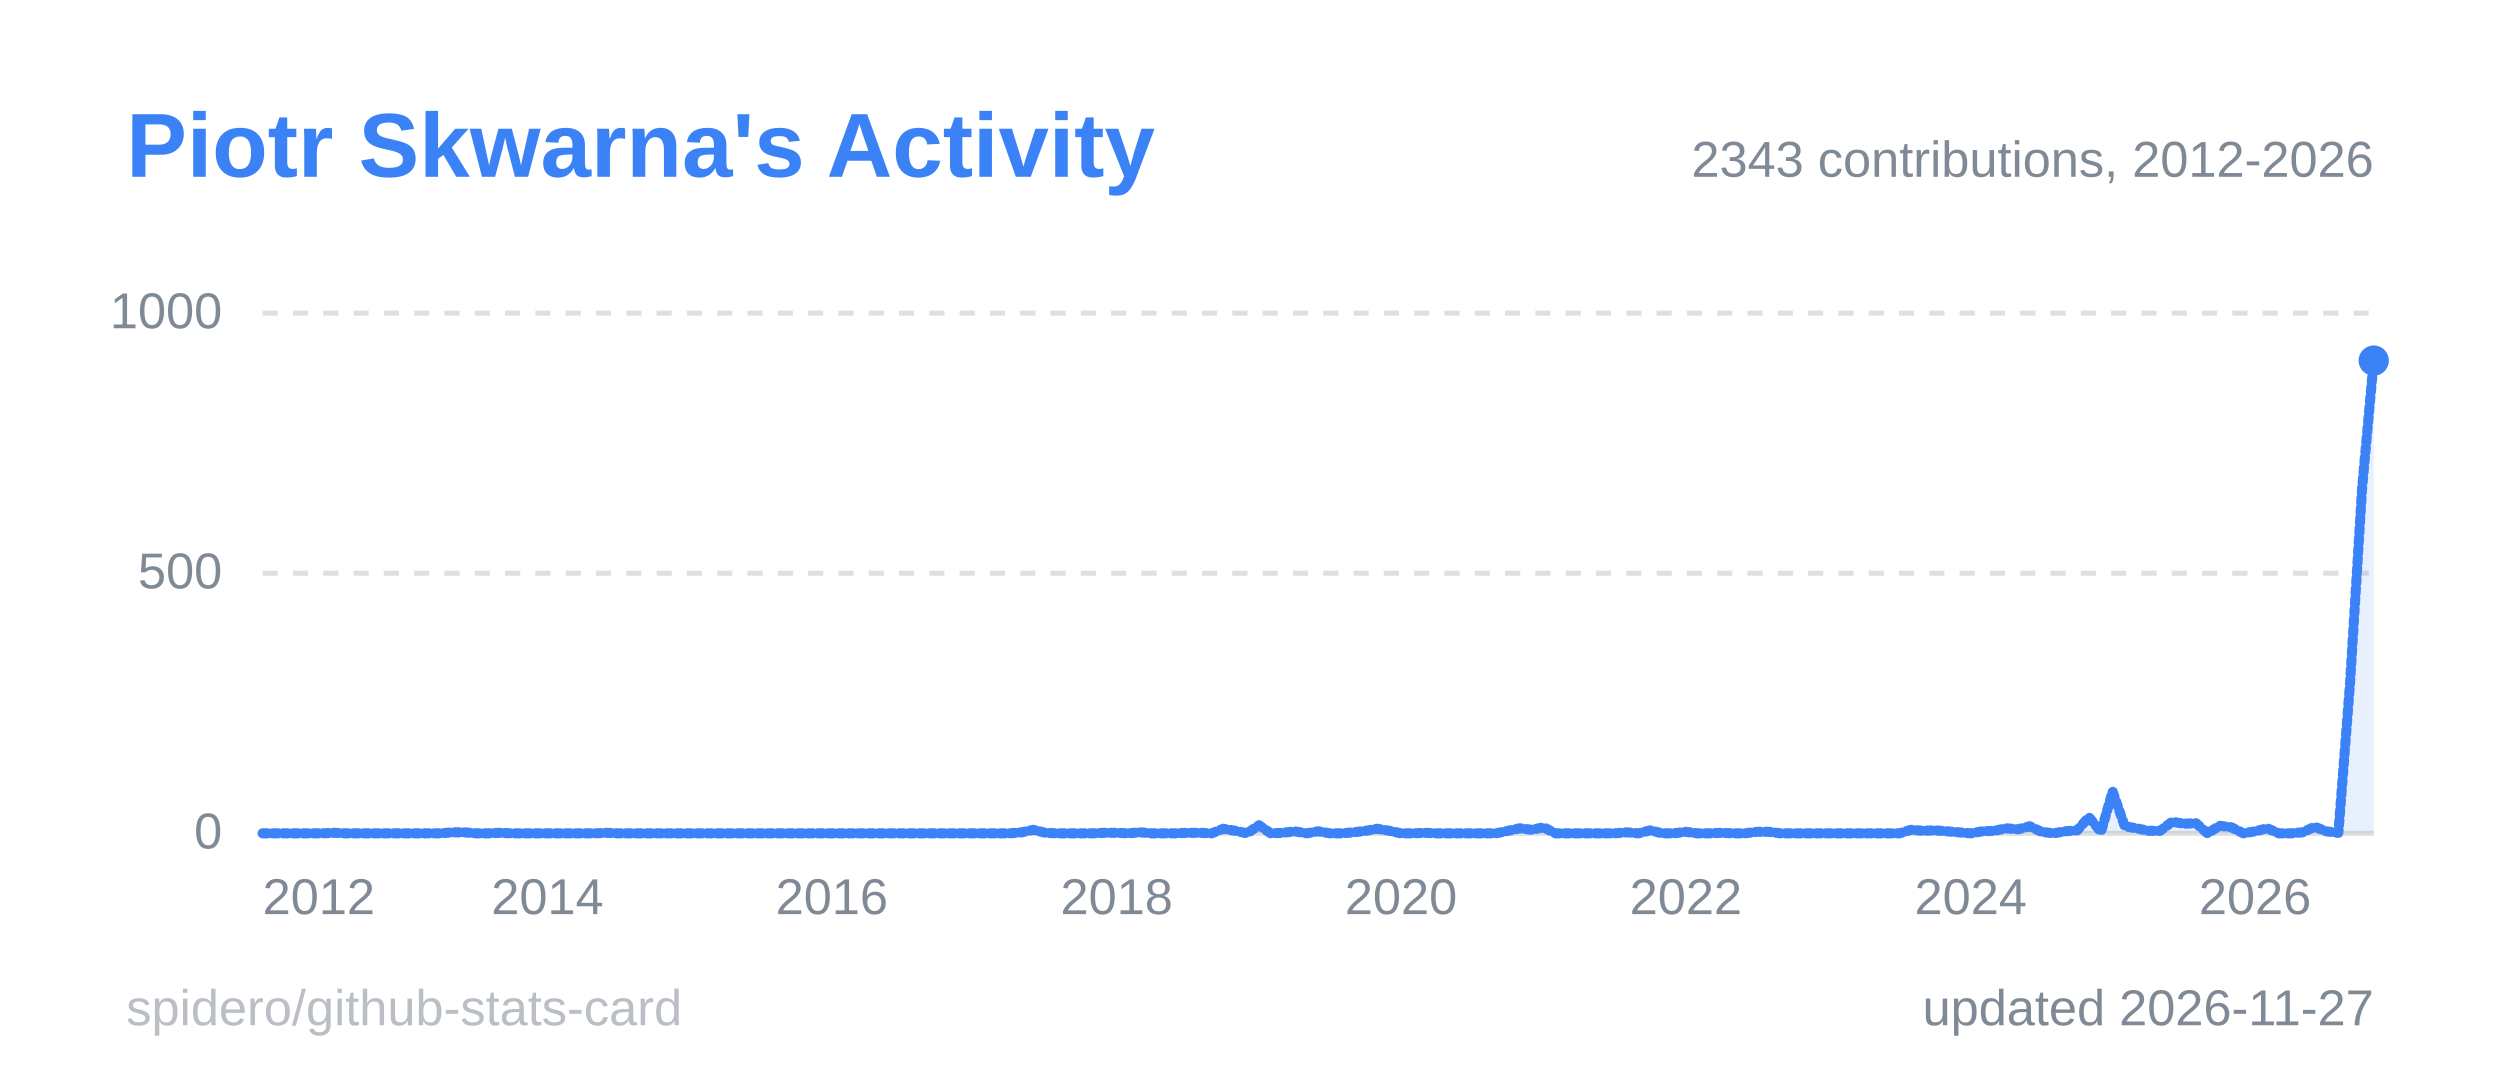
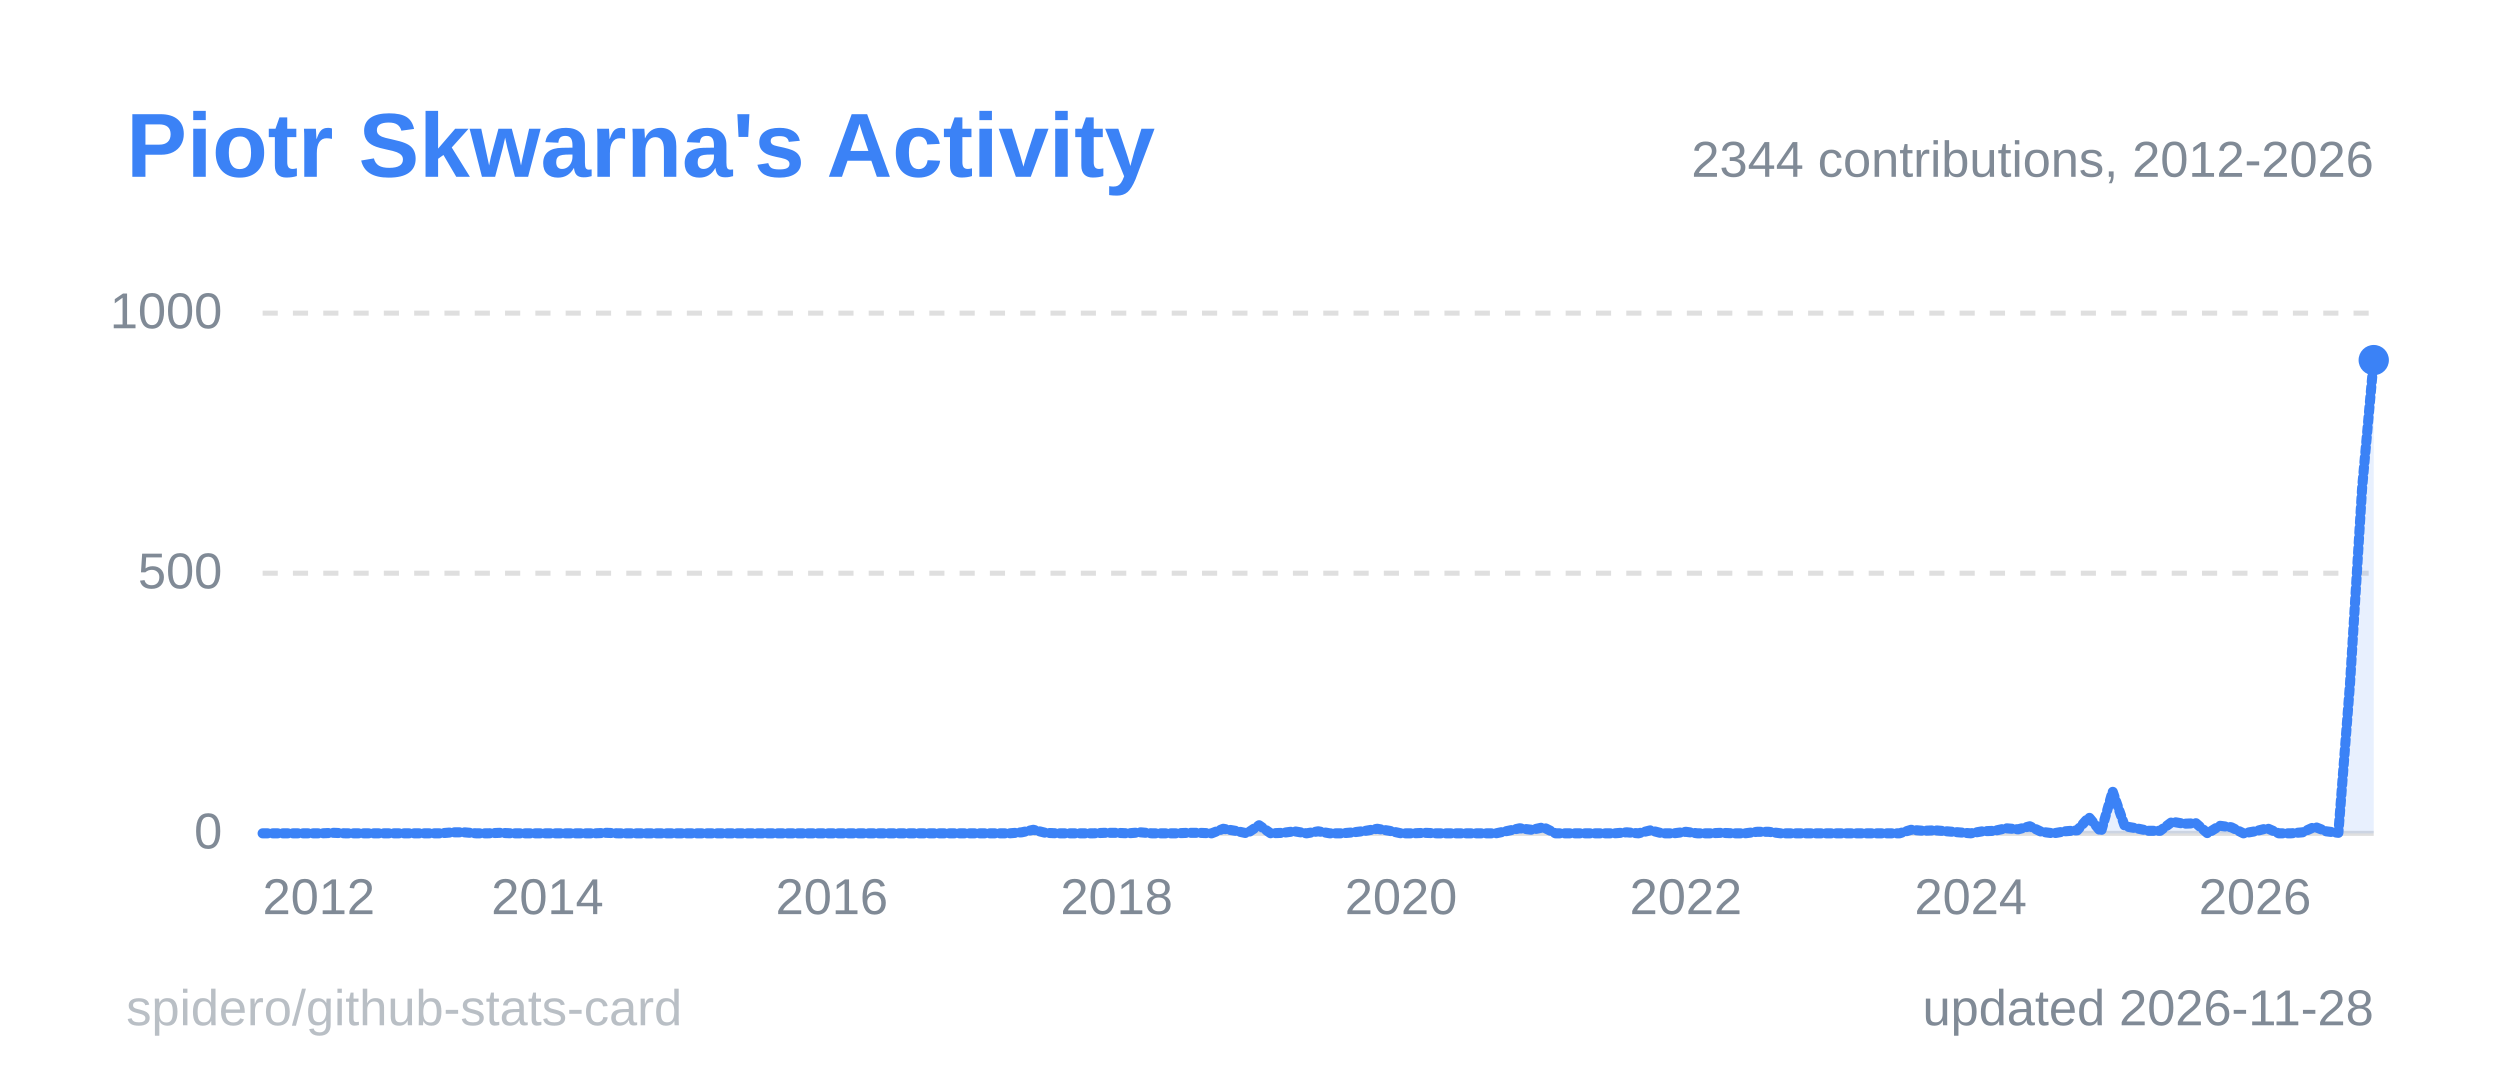
<svg xmlns="http://www.w3.org/2000/svg" width="495" height="215" viewBox="0 0 495 215" role="img" aria-label="Piotr Skwarna's Activity">
  <style>
  .title { font: 600 18px 'Segoe UI', Ubuntu, 'Helvetica Neue', Arial, sans-serif; fill: #3b82f6; }
  .label { font: 600 13px 'Segoe UI', Ubuntu, 'Helvetica Neue', Arial, sans-serif; fill: #808a96; }
  .value { font: 700 13px 'Segoe UI', Ubuntu, 'Helvetica Neue', Arial, sans-serif; fill: #808a96; }
  .big { font: 700 22px 'Segoe UI', Ubuntu, 'Helvetica Neue', Arial, sans-serif; fill: #808a96; }
  .small { font: 400 10px 'Segoe UI', Ubuntu, 'Helvetica Neue', Arial, sans-serif; fill: #808a96; }
  .credit { opacity: .55; }
  /* Visible by default; the animation only fades in from 0 (no-animation renderers show the final state) */
  .fade { animation: fade .5s ease-in-out backwards; }
  @keyframes fade { from { opacity: 0; } }
  @media (prefers-reduced-motion: reduce) { * { animation: none !important; } }
  .draw { stroke-dasharray: 1; stroke-dashoffset: 0; animation: draw 1.4s ease-out backwards; }
  @keyframes draw { from { stroke-dashoffset: 1; } }
</style>
  <rect x="0.5" y="0.5" width="494" height="214" rx="6" fill="none" stroke="none" />
  <text x="25" y="35" class="title">Piotr Skwarna's Activity</text>
  <line x1="52" y1="165.0" x2="470" y2="165.0" stroke="#80808040" stroke-width="1" />
  <text x="44" y="168.0" text-anchor="end" class="small">0</text>
  <line x1="52" y1="113.5" x2="470" y2="113.5" stroke="#80808040" stroke-width="1" stroke-dasharray="3 3" />
  <text x="44" y="116.5" text-anchor="end" class="small">500</text>
  <line x1="52" y1="62.0" x2="470" y2="62.0" stroke="#80808040" stroke-width="1" stroke-dasharray="3 3" />
  <text x="44" y="65.0" text-anchor="end" class="small">1000</text>
  <line x1="52.0" y1="165" x2="52.0" y2="169" stroke="none" />
  <text x="52.0" y="181" text-anchor="start" class="small">2012</text>
  <line x1="108.4" y1="165" x2="108.4" y2="169" stroke="none" />
  <text x="108.4" y="181" text-anchor="middle" class="small">2014</text>
  <line x1="164.7" y1="165" x2="164.7" y2="169" stroke="none" />
  <text x="164.7" y="181" text-anchor="middle" class="small">2016</text>
  <line x1="221.1" y1="165" x2="221.1" y2="169" stroke="none" />
  <text x="221.1" y="181" text-anchor="middle" class="small">2018</text>
  <line x1="277.4" y1="165" x2="277.4" y2="169" stroke="none" />
  <text x="277.4" y="181" text-anchor="middle" class="small">2020</text>
  <line x1="333.8" y1="165" x2="333.8" y2="169" stroke="none" />
  <text x="333.8" y="181" text-anchor="middle" class="small">2022</text>
  <line x1="390.2" y1="165" x2="390.2" y2="169" stroke="none" />
  <text x="390.2" y="181" text-anchor="middle" class="small">2024</text>
  <line x1="446.5" y1="165" x2="446.5" y2="169" stroke="none" />
  <text x="446.5" y="181" text-anchor="middle" class="small">2026</text>
-   <path d="M52.0,165.0 L54.3,165.0 L56.7,165.0 L59.0,165.0 L61.4,165.0 L63.7,165.0 L66.1,164.9 L68.4,165.0 L70.8,165.0 L73.1,165.0 L75.5,165.0 L77.8,165.0 L80.2,165.0 L82.5,165.0 L84.9,165.0 L87.2,165.0 L89.6,164.8 L91.9,164.8 L94.3,165.0 L96.6,165.0 L99.0,164.9 L101.3,165.0 L103.7,165.0 L106.0,165.0 L108.4,165.0 L110.7,165.0 L113.1,165.0 L115.4,165.0 L117.8,165.0 L120.1,164.9 L122.4,165.0 L124.8,165.0 L127.1,165.0 L129.5,165.0 L131.8,165.0 L134.2,165.0 L136.5,165.0 L138.9,165.0 L141.2,165.0 L143.6,165.0 L145.9,165.0 L148.3,165.0 L150.6,165.0 L153.0,165.0 L155.3,165.0 L157.7,165.0 L160.0,165.0 L162.4,165.0 L164.7,165.0 L167.1,165.0 L169.4,165.0 L171.8,165.0 L174.1,165.0 L176.5,165.0 L178.8,165.0 L181.2,165.0 L183.5,165.0 L185.9,165.0 L188.2,165.0 L190.6,165.0 L192.9,165.0 L195.2,165.0 L197.6,165.0 L199.9,165.0 L202.3,164.8 L204.6,164.3 L207.0,164.9 L209.3,165.0 L211.7,165.0 L214.0,165.0 L216.4,165.0 L218.7,164.9 L221.1,164.9 L223.4,165.0 L225.8,164.8 L228.1,165.0 L230.5,165.0 L232.8,165.0 L235.2,164.9 L237.5,164.9 L239.9,165.0 L242.2,164.1 L244.6,164.5 L246.9,165.0 L249.3,163.4 L251.6,165.0 L254.0,164.9 L256.3,164.6 L258.7,165.0 L261.0,164.6 L263.3,165.0 L265.7,165.0 L268.0,164.8 L270.4,164.5 L272.7,164.1 L275.1,164.5 L277.4,165.0 L279.8,165.0 L282.1,164.9 L284.5,165.0 L286.8,165.0 L289.2,165.0 L291.5,165.0 L293.9,165.0 L296.2,165.0 L298.6,164.5 L300.9,164.0 L303.3,164.3 L305.6,163.8 L308.0,165.0 L310.3,165.0 L312.7,165.0 L315.0,165.0 L317.4,165.0 L319.7,165.0 L322.1,164.8 L324.4,165.0 L326.8,164.4 L329.1,165.0 L331.4,165.0 L333.8,164.7 L336.1,165.0 L338.5,165.0 L340.8,164.9 L343.2,165.0 L345.5,165.0 L347.9,164.7 L350.2,164.7 L352.6,165.0 L354.9,165.0 L357.3,165.0 L359.6,165.0 L362.0,165.0 L364.3,165.0 L366.7,165.0 L369.0,165.0 L371.4,165.0 L373.7,165.0 L376.1,165.0 L378.4,164.3 L380.8,164.5 L383.1,164.4 L385.5,164.6 L387.8,164.8 L390.2,165.0 L392.5,164.6 L394.9,164.5 L397.2,164.0 L399.6,164.2 L401.9,163.6 L404.2,164.7 L406.6,165.0 L408.9,164.6 L411.3,164.4 L413.6,161.8 L416.0,164.7 L418.3,156.7 L420.7,163.6 L423.0,164.0 L425.4,164.5 L427.7,164.5 L430.1,162.7 L432.4,163.1 L434.8,163.0 L437.1,165.0 L439.5,163.5 L441.8,163.8 L444.2,165.0 L446.5,164.6 L448.9,164.0 L451.2,165.0 L453.6,165.0 L455.9,164.8 L458.3,163.7 L460.6,164.6 L463.0,164.9 L465.3,135.4 L467.7,96.6 L470.0,71.4 L470.0,165 L52.0,165 Z" fill="#3b82f6" fill-opacity="0.12" class="fade" style="animation-delay:600ms" />
-   <path d="M52.0,165.0 L54.3,165.0 L56.7,165.0 L59.0,165.0 L61.4,165.0 L63.7,165.0 L66.1,164.9 L68.4,165.0 L70.8,165.0 L73.1,165.0 L75.5,165.0 L77.8,165.0 L80.2,165.0 L82.5,165.0 L84.9,165.0 L87.2,165.0 L89.6,164.8 L91.9,164.8 L94.3,165.0 L96.6,165.0 L99.0,164.9 L101.3,165.0 L103.7,165.0 L106.0,165.0 L108.4,165.0 L110.7,165.0 L113.1,165.0 L115.4,165.0 L117.8,165.0 L120.1,164.9 L122.4,165.0 L124.8,165.0 L127.1,165.0 L129.5,165.0 L131.8,165.0 L134.2,165.0 L136.5,165.0 L138.9,165.0 L141.2,165.0 L143.6,165.0 L145.9,165.0 L148.3,165.0 L150.6,165.0 L153.0,165.0 L155.3,165.0 L157.7,165.0 L160.0,165.0 L162.4,165.0 L164.7,165.0 L167.1,165.0 L169.4,165.0 L171.8,165.0 L174.1,165.0 L176.5,165.0 L178.8,165.0 L181.2,165.0 L183.5,165.0 L185.9,165.0 L188.2,165.0 L190.6,165.0 L192.9,165.0 L195.2,165.0 L197.6,165.0 L199.9,165.0 L202.3,164.8 L204.6,164.3 L207.0,164.9 L209.3,165.0 L211.7,165.0 L214.0,165.0 L216.4,165.0 L218.7,164.9 L221.1,164.9 L223.4,165.0 L225.8,164.8 L228.1,165.0 L230.5,165.0 L232.8,165.0 L235.2,164.9 L237.5,164.9 L239.9,165.0 L242.2,164.1 L244.6,164.5 L246.9,165.0 L249.3,163.4 L251.6,165.0 L254.0,164.9 L256.3,164.6 L258.7,165.0 L261.0,164.6 L263.3,165.0 L265.7,165.0 L268.0,164.8 L270.4,164.5 L272.7,164.1 L275.1,164.5 L277.4,165.0 L279.8,165.0 L282.1,164.9 L284.5,165.0 L286.8,165.0 L289.2,165.0 L291.5,165.0 L293.9,165.0 L296.2,165.0 L298.6,164.5 L300.9,164.0 L303.3,164.3 L305.6,163.8 L308.0,165.0 L310.3,165.0 L312.7,165.0 L315.0,165.0 L317.4,165.0 L319.7,165.0 L322.1,164.8 L324.4,165.0 L326.8,164.4 L329.1,165.0 L331.4,165.0 L333.8,164.7 L336.1,165.0 L338.5,165.0 L340.8,164.9 L343.2,165.0 L345.5,165.0 L347.9,164.7 L350.2,164.7 L352.6,165.0 L354.9,165.0 L357.3,165.0 L359.6,165.0 L362.0,165.0 L364.3,165.0 L366.7,165.0 L369.0,165.0 L371.4,165.0 L373.7,165.0 L376.1,165.0 L378.4,164.3 L380.8,164.5 L383.1,164.4 L385.5,164.6 L387.8,164.8 L390.2,165.0 L392.5,164.6 L394.9,164.5 L397.2,164.0 L399.6,164.2 L401.9,163.6 L404.2,164.7 L406.6,165.0 L408.9,164.6 L411.3,164.4 L413.6,161.8 L416.0,164.7 L418.3,156.7 L420.7,163.6 L423.0,164.0 L425.4,164.5 L427.7,164.5 L430.1,162.7 L432.4,163.1 L434.8,163.0 L437.1,165.0 L439.5,163.5 L441.8,163.8 L444.2,165.0 L446.5,164.6 L448.9,164.0 L451.2,165.0 L453.6,165.0 L455.9,164.8 L458.3,163.7 L460.6,164.6 L463.0,164.9 L465.3,135.4 L467.7,96.6 L470.0,71.4" pathLength="1" fill="none" stroke="#3b82f6" stroke-width="2" stroke-linejoin="round" stroke-linecap="round" class="draw" style="animation-delay:200ms" />
-   <circle cx="470.0" cy="71.4" r="3" fill="#3b82f6" class="fade" style="animation-delay:900ms" />
-   <text x="470" y="35" text-anchor="end" class="small">2343 contributions, 2012-2026</text>
-   <text x="470" y="203" text-anchor="end" class="small">updated 2026-11-27</text>
+   <path d="M52.0,165.0 L54.3,165.0 L56.7,165.0 L59.0,165.0 L61.4,165.0 L63.7,165.0 L66.1,164.9 L68.4,165.0 L70.8,165.0 L73.1,165.0 L75.5,165.0 L77.8,165.0 L80.2,165.0 L82.5,165.0 L84.9,165.0 L87.2,165.0 L89.6,164.8 L91.9,164.8 L94.3,165.0 L96.6,165.0 L99.0,164.9 L101.3,165.0 L103.7,165.0 L106.0,165.0 L108.4,165.0 L110.7,165.0 L113.1,165.0 L115.4,165.0 L117.8,165.0 L120.1,164.9 L122.4,165.0 L124.8,165.0 L127.1,165.0 L129.5,165.0 L131.8,165.0 L134.2,165.0 L136.5,165.0 L138.9,165.0 L141.2,165.0 L143.6,165.0 L145.9,165.0 L148.3,165.0 L150.6,165.0 L153.0,165.0 L155.3,165.0 L157.7,165.0 L160.0,165.0 L162.4,165.0 L164.7,165.0 L167.1,165.0 L169.4,165.0 L171.8,165.0 L174.1,165.0 L176.5,165.0 L178.8,165.0 L181.2,165.0 L183.5,165.0 L185.9,165.0 L188.2,165.0 L190.6,165.0 L192.9,165.0 L195.2,165.0 L197.6,165.0 L199.9,165.0 L202.3,164.8 L204.6,164.3 L207.0,164.9 L209.3,165.0 L211.7,165.0 L214.0,165.0 L216.4,165.0 L218.7,164.9 L221.1,164.9 L223.4,165.0 L225.8,164.8 L228.1,165.0 L230.5,165.0 L232.8,165.0 L235.2,164.9 L237.5,164.9 L239.9,165.0 L242.2,164.1 L244.6,164.5 L246.9,165.0 L249.3,163.4 L251.6,165.0 L254.0,164.9 L256.3,164.6 L258.7,165.0 L261.0,164.6 L263.3,165.0 L265.7,165.0 L268.0,164.8 L270.4,164.5 L272.7,164.1 L275.1,164.5 L277.4,165.0 L279.8,165.0 L282.1,164.9 L284.5,165.0 L286.8,165.0 L289.2,165.0 L291.5,165.0 L293.9,165.0 L296.2,165.0 L298.6,164.5 L300.9,164.0 L303.3,164.3 L305.6,163.8 L308.0,165.0 L310.3,165.0 L312.7,165.0 L315.0,165.0 L317.4,165.0 L319.7,165.0 L322.1,164.8 L324.4,165.0 L326.8,164.4 L329.1,165.0 L331.4,165.0 L333.8,164.7 L336.1,165.0 L338.5,165.0 L340.8,164.9 L343.2,165.0 L345.5,165.0 L347.9,164.7 L350.2,164.7 L352.6,165.0 L354.9,165.0 L357.3,165.0 L359.6,165.0 L362.0,165.0 L364.3,165.0 L366.7,165.0 L369.0,165.0 L371.4,165.0 L373.7,165.0 L376.1,165.0 L378.4,164.3 L380.8,164.5 L383.1,164.4 L385.5,164.6 L387.8,164.8 L390.2,165.0 L392.5,164.6 L394.9,164.5 L397.2,164.0 L399.6,164.2 L401.9,163.6 L404.2,164.7 L406.6,165.0 L408.9,164.6 L411.3,164.4 L413.6,161.8 L416.0,164.7 L418.3,156.7 L420.7,163.6 L423.0,164.0 L425.4,164.5 L427.7,164.5 L430.1,162.7 L432.4,163.1 L434.8,163.0 L437.1,165.0 L439.5,163.5 L441.8,163.8 L444.2,165.0 L446.5,164.6 L448.9,164.0 L451.2,165.0 L453.6,165.0 L455.9,164.8 L458.3,163.7 L460.6,164.6 L463.0,164.9 L465.3,135.4 L467.7,96.6 L470.0,71.3 L470.0,165 L52.0,165 Z" fill="#3b82f6" fill-opacity="0.12" class="fade" style="animation-delay:600ms" />
+   <path d="M52.0,165.0 L54.3,165.0 L56.7,165.0 L59.0,165.0 L61.4,165.0 L63.7,165.0 L66.1,164.9 L68.4,165.0 L70.8,165.0 L73.1,165.0 L75.5,165.0 L77.8,165.0 L80.2,165.0 L82.5,165.0 L84.9,165.0 L87.2,165.0 L89.6,164.8 L91.9,164.8 L94.3,165.0 L96.6,165.0 L99.0,164.9 L101.3,165.0 L103.7,165.0 L106.0,165.0 L108.4,165.0 L110.7,165.0 L113.1,165.0 L115.4,165.0 L117.8,165.0 L120.1,164.9 L122.4,165.0 L124.8,165.0 L127.1,165.0 L129.5,165.0 L131.8,165.0 L134.2,165.0 L136.5,165.0 L138.9,165.0 L141.2,165.0 L143.6,165.0 L145.9,165.0 L148.3,165.0 L150.6,165.0 L153.0,165.0 L155.3,165.0 L157.7,165.0 L160.0,165.0 L162.4,165.0 L164.7,165.0 L167.1,165.0 L169.4,165.0 L171.8,165.0 L174.1,165.0 L176.5,165.0 L178.8,165.0 L181.2,165.0 L183.5,165.0 L185.9,165.0 L188.2,165.0 L190.6,165.0 L192.9,165.0 L195.2,165.0 L197.6,165.0 L199.9,165.0 L202.3,164.8 L204.6,164.3 L207.0,164.9 L209.3,165.0 L211.7,165.0 L214.0,165.0 L216.4,165.0 L218.7,164.9 L221.1,164.9 L223.4,165.0 L225.8,164.8 L228.1,165.0 L230.5,165.0 L232.8,165.0 L235.2,164.9 L237.5,164.9 L239.9,165.0 L242.2,164.1 L244.6,164.5 L246.9,165.0 L249.3,163.4 L251.6,165.0 L254.0,164.9 L256.3,164.6 L258.7,165.0 L261.0,164.6 L263.3,165.0 L265.7,165.0 L268.0,164.8 L270.4,164.5 L272.7,164.1 L275.1,164.5 L277.4,165.0 L279.8,165.0 L282.1,164.9 L284.5,165.0 L286.8,165.0 L289.2,165.0 L291.5,165.0 L293.9,165.0 L296.2,165.0 L298.6,164.5 L300.9,164.0 L303.3,164.3 L305.6,163.8 L308.0,165.0 L310.3,165.0 L312.7,165.0 L315.0,165.0 L317.4,165.0 L319.7,165.0 L322.1,164.8 L324.4,165.0 L326.8,164.4 L329.1,165.0 L331.4,165.0 L333.8,164.7 L336.1,165.0 L338.5,165.0 L340.8,164.9 L343.2,165.0 L345.5,165.0 L347.9,164.7 L350.2,164.7 L352.6,165.0 L354.9,165.0 L357.3,165.0 L359.6,165.0 L362.0,165.0 L364.3,165.0 L366.7,165.0 L369.0,165.0 L371.4,165.0 L373.7,165.0 L376.1,165.0 L378.4,164.3 L380.8,164.5 L383.1,164.4 L385.5,164.6 L387.8,164.8 L390.2,165.0 L392.5,164.6 L394.9,164.5 L397.2,164.0 L399.6,164.2 L401.9,163.6 L404.2,164.7 L406.6,165.0 L408.9,164.6 L411.3,164.4 L413.6,161.8 L416.0,164.7 L418.3,156.7 L420.7,163.6 L423.0,164.0 L425.4,164.5 L427.7,164.5 L430.1,162.7 L432.4,163.1 L434.8,163.0 L437.1,165.0 L439.5,163.5 L441.8,163.8 L444.2,165.0 L446.5,164.6 L448.9,164.0 L451.2,165.0 L453.6,165.0 L455.9,164.8 L458.3,163.7 L460.6,164.6 L463.0,164.9 L465.3,135.4 L467.7,96.6 L470.0,71.3" pathLength="1" fill="none" stroke="#3b82f6" stroke-width="2" stroke-linejoin="round" stroke-linecap="round" class="draw" style="animation-delay:200ms" />
+   <circle cx="470.0" cy="71.3" r="3" fill="#3b82f6" class="fade" style="animation-delay:900ms" />
+   <text x="470" y="35" text-anchor="end" class="small">2344 contributions, 2012-2026</text>
+   <text x="470" y="203" text-anchor="end" class="small">updated 2026-11-28</text>
  <a href="https://github.com/spidero/github-stats-card" target="_blank">
    <text x="25" y="203" class="small credit">spidero/github-stats-card</text>
  </a>
</svg>
